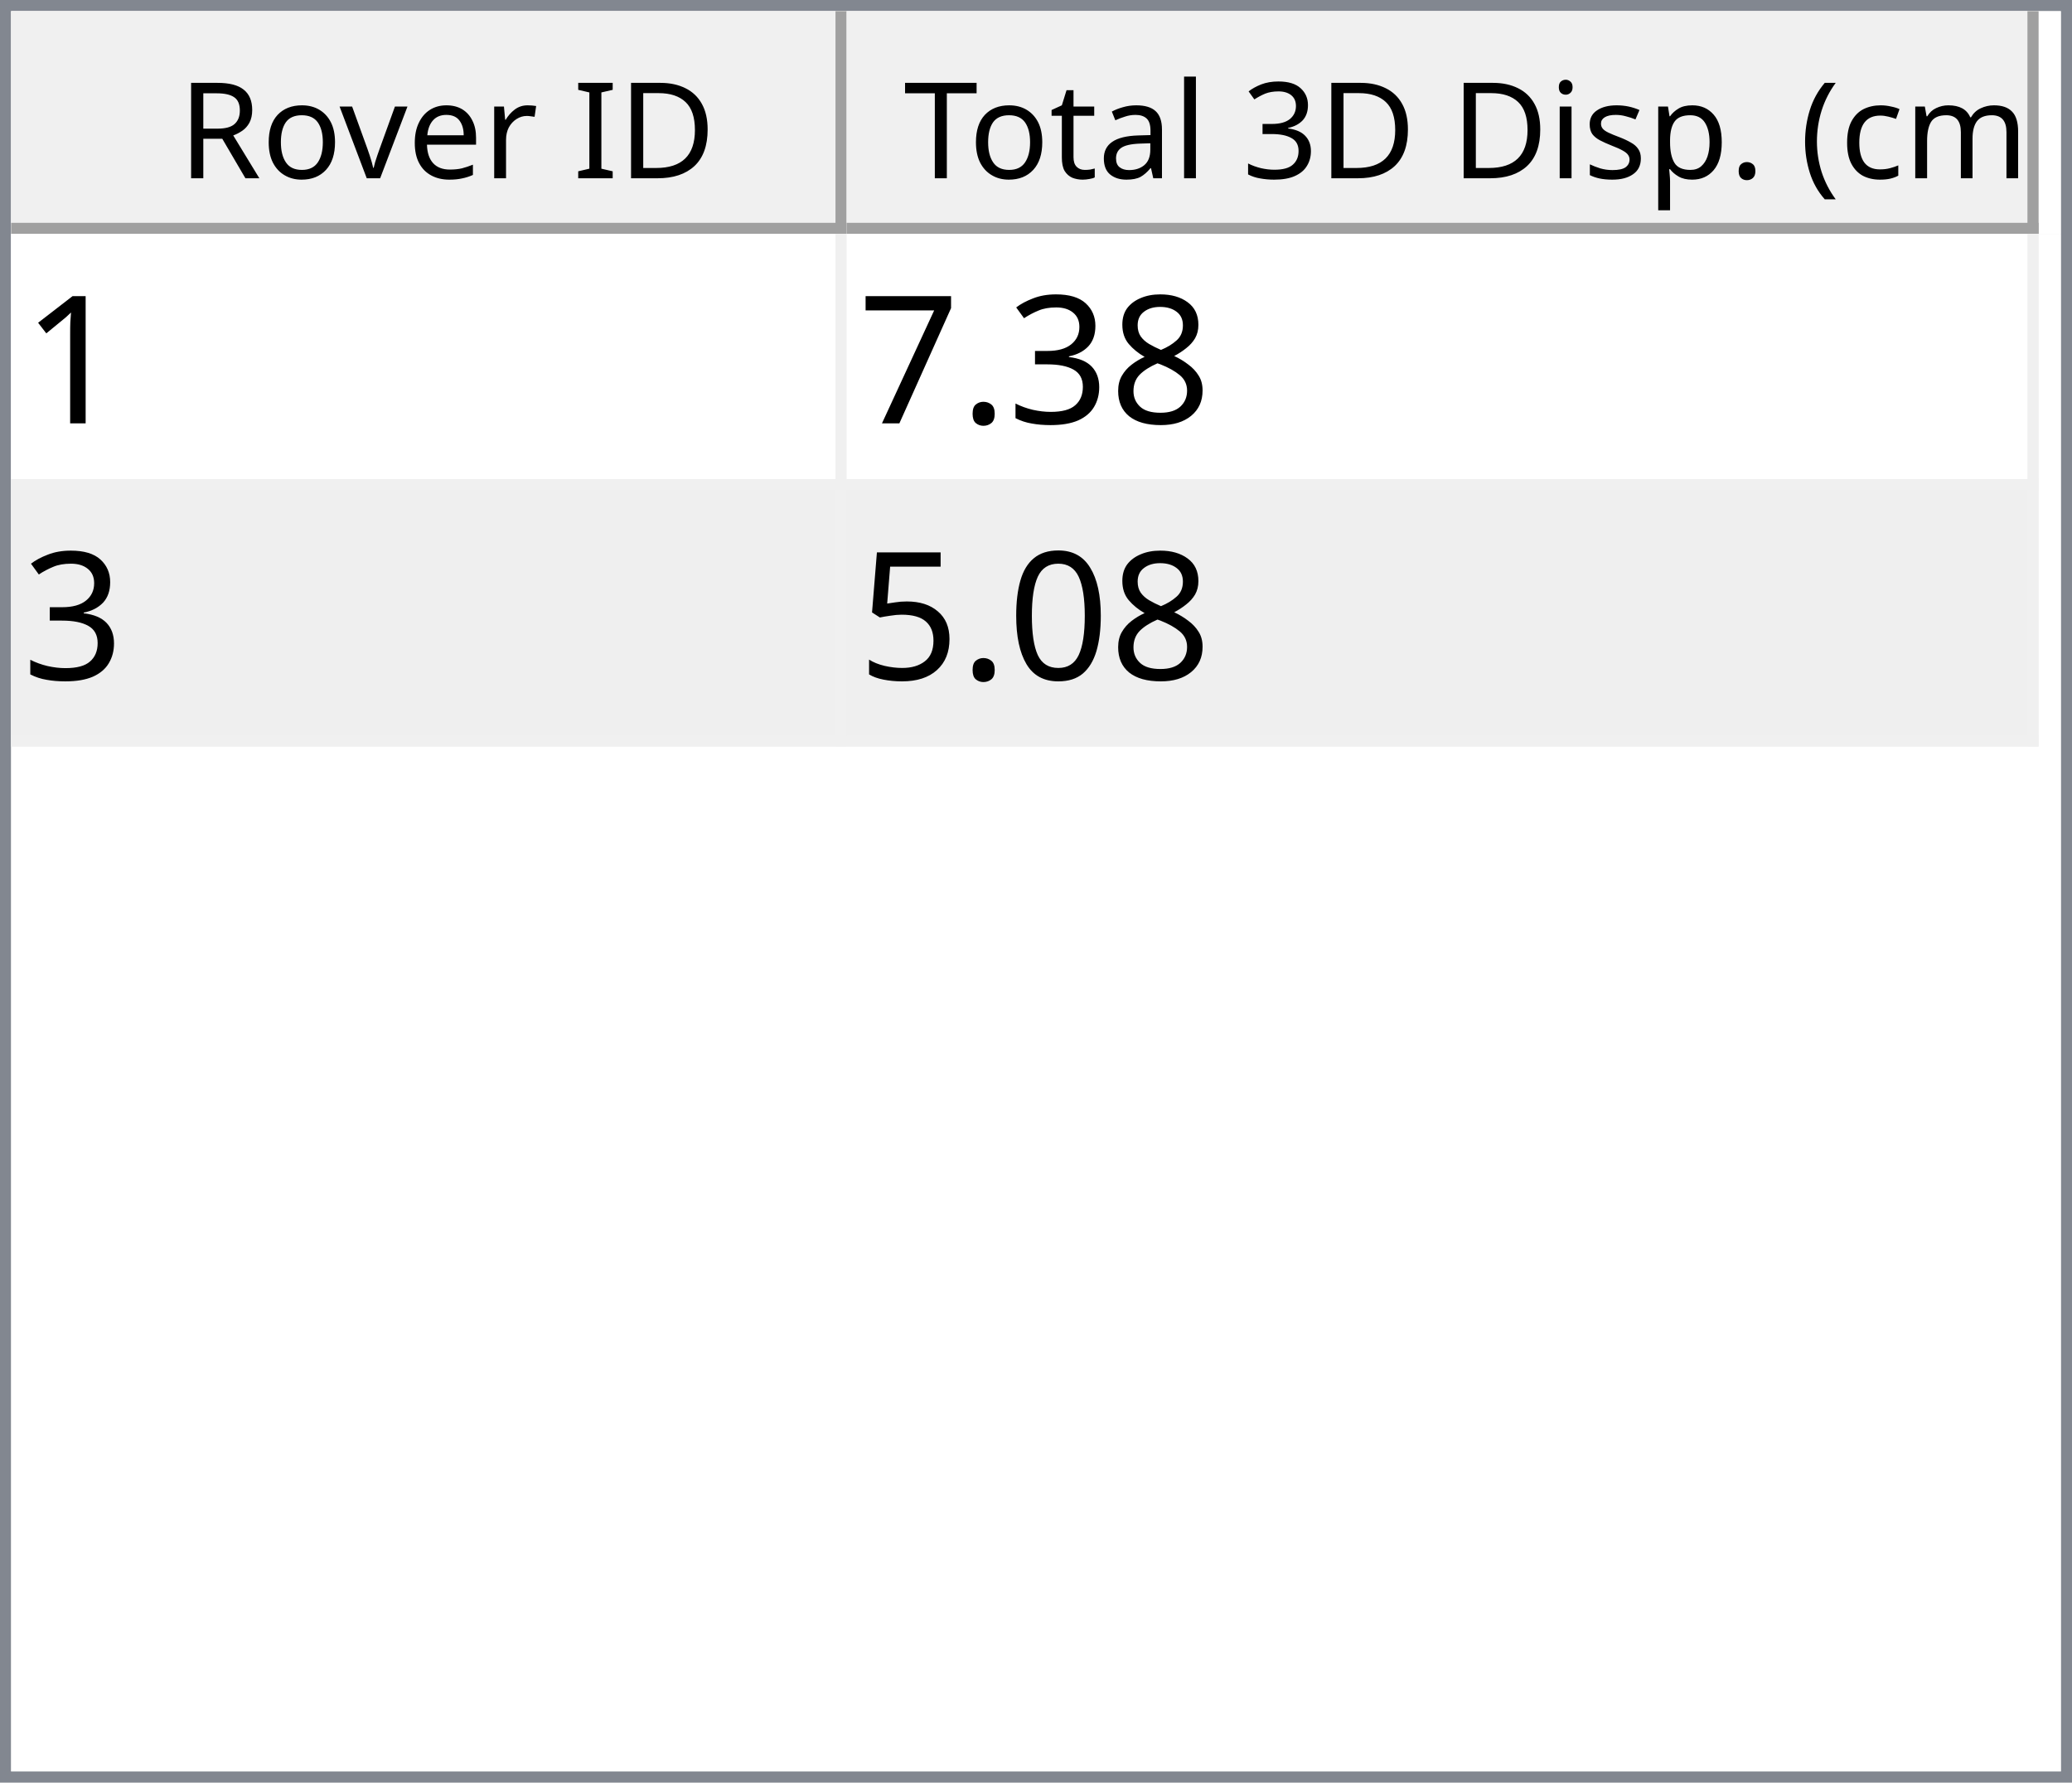
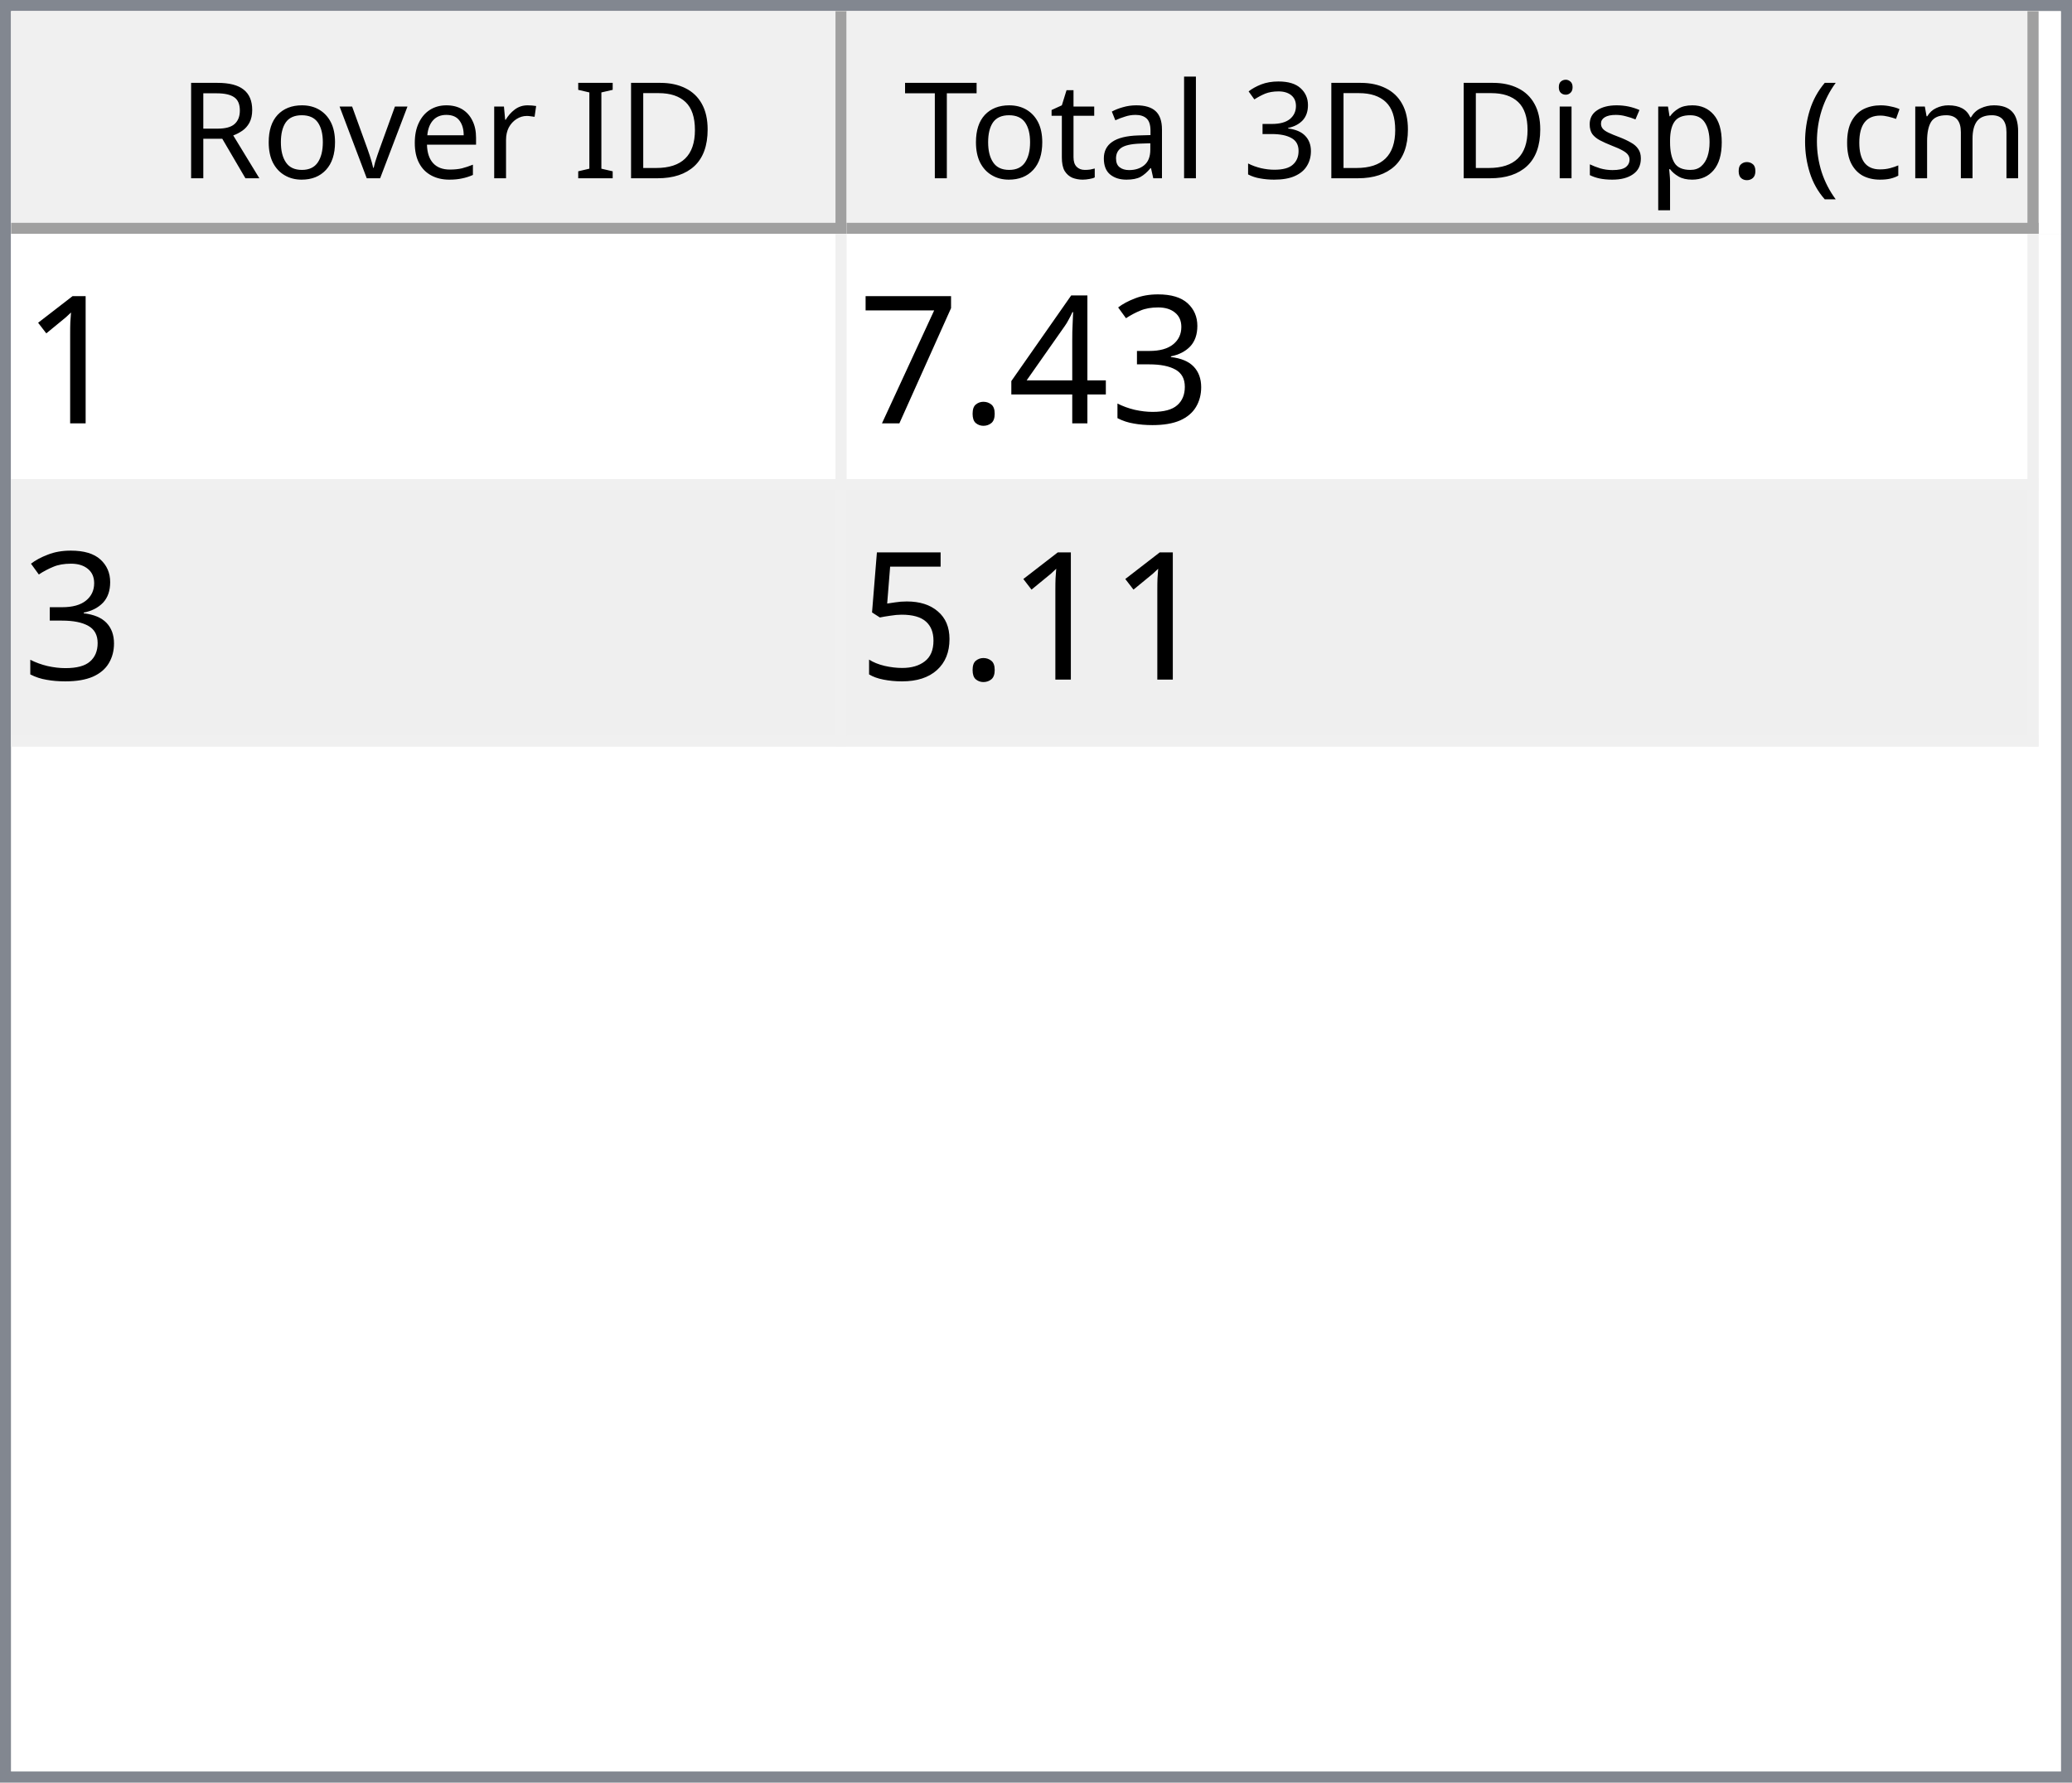
<svg xmlns="http://www.w3.org/2000/svg" style="fill-opacity:1; color-rendering:auto; color-interpolation:auto; text-rendering:auto; stroke:black; stroke-linecap:square; stroke-miterlimit:10; shape-rendering:auto; stroke-opacity:1; fill:black; stroke-dasharray:none; font-weight:normal; stroke-width:1; font-family:'Dialog'; font-style:normal; stroke-linejoin:miter; font-size:12px; stroke-dashoffset:0; image-rendering:auto;" width="186" height="160">
  <defs id="genericDefs" />
  <g>
    <defs id="defs1">
      <clipPath clipPathUnits="userSpaceOnUse" id="clipPath1">
        <path d="M0 0 L186 0 L186 160 L0 160 L0 0 Z" />
      </clipPath>
      <clipPath clipPathUnits="userSpaceOnUse" id="clipPath2">
        <path d="M0 0 L0 160 L186 160 L186 0 Z" />
      </clipPath>
      <clipPath clipPathUnits="userSpaceOnUse" id="clipPath3">
        <path d="M0 0 L0 20 L184 20 L184 0 Z" />
      </clipPath>
      <clipPath clipPathUnits="userSpaceOnUse" id="clipPath4">
        <path d="M0 0 L0 20 L75 20 L75 0 Z" />
      </clipPath>
      <clipPath clipPathUnits="userSpaceOnUse" id="clipPath5">
        <path d="M1 1 L1 19 L74 19 L74 1 Z" />
      </clipPath>
      <clipPath clipPathUnits="userSpaceOnUse" id="clipPath6">
        <path d="M0 0 L0 18 L73 18 L73 0 Z" />
      </clipPath>
      <clipPath clipPathUnits="userSpaceOnUse" id="clipPath7">
        <path d="M-0.5 -0.5 L-0.5 19.5 L74.5 19.5 L74.5 -0.5 Z" />
      </clipPath>
      <clipPath clipPathUnits="userSpaceOnUse" id="clipPath8">
        <path d="M0 0 L0 20 L107 20 L107 0 Z" />
      </clipPath>
      <clipPath clipPathUnits="userSpaceOnUse" id="clipPath9">
        <path d="M1 1 L1 19 L106 19 L106 1 Z" />
      </clipPath>
      <clipPath clipPathUnits="userSpaceOnUse" id="clipPath10">
        <path d="M0 0 L0 18 L105 18 L105 0 Z" />
      </clipPath>
      <clipPath clipPathUnits="userSpaceOnUse" id="clipPath11">
        <path d="M-0.5 -0.5 L-0.5 19.5 L106.5 19.5 L106.5 -0.5 Z" />
      </clipPath>
      <clipPath clipPathUnits="userSpaceOnUse" id="clipPath12">
        <path d="M0 0 L0 138 L184 138 L184 0 Z" />
      </clipPath>
      <clipPath clipPathUnits="userSpaceOnUse" id="clipPath13">
        <path d="M0 0 L0 46 L182 46 L182 0 Z" />
      </clipPath>
      <clipPath clipPathUnits="userSpaceOnUse" id="clipPath14">
        <path d="M-0.5 -0.5 L-0.5 45.5 L181.5 45.5 L181.5 -0.5 Z" />
      </clipPath>
      <clipPath clipPathUnits="userSpaceOnUse" id="clipPath15">
        <path d="M0 0 L0 22 L74 22 L74 0 Z" />
      </clipPath>
      <clipPath clipPathUnits="userSpaceOnUse" id="clipPath16">
        <path d="M0 0 L0 22 L106 22 L106 0 Z" />
      </clipPath>
      <font horiz-adv-x="64.551" id="font1">
        <font-face ascent="107.91" descent="25.098" units-per-em="100" style="font-style:normal; font-family:Segoe UI; font-weight:normal;" />
        <missing-glyph horiz-adv-x="64.551" d="M8.109 0 L8.109 68.266 L56.453 68.266 L56.453 0 L8.109 0 ZM15.328 7.234 L49.219 7.234 L49.219 61.031 L15.328 61.031 L15.328 7.234 Z" />
        <glyph unicode="D" horiz-adv-x="70.117" d="M9.188 0 L9.188 70.016 L28.516 70.016 Q65.531 70.016 65.531 35.891 Q65.531 19.672 55.25 9.836 Q44.969 0 27.734 0 L9.188 0 ZM17.391 62.594 L17.391 7.422 L27.828 7.422 Q41.609 7.422 49.273 14.797 Q56.938 22.172 56.938 35.688 Q56.938 62.594 28.328 62.594 L17.391 62.594 Z" />
        <glyph unicode="I" horiz-adv-x="26.611" d="M17.391 0 L9.188 0 L9.188 70.016 L17.391 70.016 L17.391 0 Z" />
        <glyph unicode=" " horiz-adv-x="27.393" d="" />
        <glyph unicode="r" horiz-adv-x="34.766" d="M34.188 41.891 Q32.078 43.5 28.125 43.5 Q23 43.5 19.555 38.672 Q16.109 33.844 16.109 25.484 L16.109 0 L8.109 0 L8.109 50 L16.109 50 L16.109 39.703 L16.312 39.703 Q18.016 44.969 21.531 47.922 Q25.047 50.875 29.391 50.875 Q32.516 50.875 34.188 50.203 L34.188 41.891 Z" />
        <glyph unicode="e" horiz-adv-x="52.295" d="M48.297 23 L12.984 23 Q13.188 14.656 17.484 10.109 Q21.781 5.562 29.297 5.562 Q37.75 5.562 44.828 11.141 L44.828 3.609 Q38.234 -1.172 27.391 -1.172 Q16.797 -1.172 10.742 5.641 Q4.688 12.453 4.688 24.812 Q4.688 36.469 11.305 43.82 Q17.922 51.172 27.734 51.172 Q37.547 51.172 42.922 44.828 Q48.297 38.484 48.297 27.203 L48.297 23 ZM40.094 29.781 Q40.047 36.719 36.75 40.578 Q33.453 44.438 27.594 44.438 Q21.922 44.438 17.969 40.383 Q14.016 36.328 13.094 29.781 L40.094 29.781 Z" />
        <glyph unicode="v" horiz-adv-x="47.9" d="M47.406 50 L27.484 0 L19.625 0 L0.688 50 L9.469 50 L22.172 13.672 Q23.578 9.672 23.922 6.688 L24.125 6.688 Q24.609 10.453 25.688 13.484 L38.969 50 L47.406 50 Z" />
        <glyph unicode="o" horiz-adv-x="58.594" d="M29 -1.172 Q17.922 -1.172 11.305 5.836 Q4.688 12.844 4.688 24.422 Q4.688 37.016 11.57 44.094 Q18.453 51.172 30.172 51.172 Q41.359 51.172 47.633 44.289 Q53.906 37.406 53.906 25.203 Q53.906 13.234 47.141 6.031 Q40.375 -1.172 29 -1.172 ZM29.594 44.438 Q21.875 44.438 17.383 39.188 Q12.891 33.938 12.891 24.703 Q12.891 15.828 17.43 10.695 Q21.969 5.562 29.594 5.562 Q37.359 5.562 41.531 10.594 Q45.703 15.625 45.703 24.906 Q45.703 34.281 41.531 39.359 Q37.359 44.438 29.594 44.438 Z" />
        <glyph unicode="R" horiz-adv-x="59.814" d="M59.375 0 L49.609 0 L37.891 19.625 Q36.281 22.359 34.766 24.289 Q33.25 26.219 31.664 27.438 Q30.078 28.656 28.25 29.219 Q26.422 29.781 24.125 29.781 L17.391 29.781 L17.391 0 L9.188 0 L9.188 70.016 L30.078 70.016 Q34.672 70.016 38.555 68.867 Q42.438 67.719 45.289 65.375 Q48.141 63.031 49.758 59.547 Q51.375 56.062 51.375 51.375 Q51.375 47.703 50.273 44.656 Q49.172 41.609 47.148 39.211 Q45.125 36.812 42.266 35.133 Q39.406 33.453 35.844 32.516 L35.844 32.328 Q37.594 31.547 38.891 30.547 Q40.188 29.547 41.359 28.18 Q42.531 26.812 43.68 25.078 Q44.828 23.344 46.234 21.047 L59.375 0 ZM17.391 62.594 L17.391 37.203 L28.516 37.203 Q31.594 37.203 34.203 38.133 Q36.812 39.062 38.719 40.797 Q40.625 42.531 41.703 45.047 Q42.781 47.562 42.781 50.688 Q42.781 56.297 39.141 59.445 Q35.5 62.594 28.609 62.594 L17.391 62.594 Z" />
        <glyph unicode=")" horiz-adv-x="30.176" d="M8.297 -15.922 L1.172 -15.922 Q16.406 2.344 16.406 26.812 Q16.406 51.469 1.078 70.016 L8.297 70.016 Q23.531 52.156 23.531 26.703 Q23.531 1.375 8.297 -15.922 Z" />
        <glyph unicode="m" horiz-adv-x="86.133" d="M79.109 0 L71.094 0 L71.094 28.719 Q71.094 37.016 68.531 40.727 Q65.969 44.438 59.906 44.438 Q54.781 44.438 51.195 39.75 Q47.609 35.062 47.609 28.516 L47.609 0 L39.594 0 L39.594 29.688 Q39.594 44.438 28.219 44.438 Q22.953 44.438 19.531 40.016 Q16.109 35.594 16.109 28.516 L16.109 0 L8.109 0 L8.109 50 L16.109 50 L16.109 42.094 L16.312 42.094 Q21.625 51.172 31.844 51.172 Q36.969 51.172 40.773 48.312 Q44.578 45.453 46 40.828 Q51.562 51.172 62.594 51.172 Q79.109 51.172 79.109 30.812 L79.109 0 Z" />
        <glyph unicode="c" horiz-adv-x="46.191" d="M42.188 2.297 Q36.422 -1.172 28.516 -1.172 Q17.828 -1.172 11.258 5.789 Q4.688 12.75 4.688 23.828 Q4.688 36.188 11.766 43.68 Q18.844 51.172 30.672 51.172 Q37.25 51.172 42.281 48.734 L42.281 40.531 Q36.719 44.438 30.375 44.438 Q22.703 44.438 17.797 38.945 Q12.891 33.453 12.891 24.516 Q12.891 15.719 17.508 10.641 Q22.125 5.562 29.891 5.562 Q36.422 5.562 42.188 9.906 L42.188 2.297 Z" />
        <glyph unicode="(" horiz-adv-x="30.176" d="M29.109 -15.922 L21.969 -15.922 Q6.844 1.375 6.844 26.703 Q6.844 52.156 21.969 70.016 L29.203 70.016 Q13.875 51.469 13.875 26.812 Q13.875 2.344 29.109 -15.922 Z" />
        <glyph unicode="." horiz-adv-x="21.68" d="M10.891 -1.078 Q8.641 -1.078 7.055 0.539 Q5.469 2.156 5.469 4.391 Q5.469 6.641 7.055 8.273 Q8.641 9.906 10.891 9.906 Q13.188 9.906 14.797 8.273 Q16.406 6.641 16.406 4.391 Q16.406 2.156 14.797 0.539 Q13.188 -1.078 10.891 -1.078 Z" />
        <glyph unicode="p" horiz-adv-x="58.789" d="M16.312 7.234 L16.109 7.234 L16.109 -23 L8.109 -23 L8.109 50 L16.109 50 L16.109 41.219 L16.312 41.219 Q22.219 51.172 33.594 51.172 Q43.266 51.172 48.688 44.461 Q54.109 37.75 54.109 26.469 Q54.109 13.922 48 6.375 Q41.891 -1.172 31.297 -1.172 Q21.578 -1.172 16.312 7.234 ZM16.109 27.391 L16.109 20.406 Q16.109 14.203 20.141 9.883 Q24.172 5.562 30.375 5.562 Q37.641 5.562 41.773 11.133 Q45.906 16.703 45.906 26.609 Q45.906 34.969 42.047 39.703 Q38.188 44.438 31.594 44.438 Q24.609 44.438 20.359 39.578 Q16.109 34.719 16.109 27.391 Z" />
        <glyph unicode="s" horiz-adv-x="42.432" d="M5.078 1.812 L5.078 10.406 Q11.625 5.562 19.484 5.562 Q30.031 5.562 30.031 12.594 Q30.031 14.594 29.125 15.992 Q28.219 17.391 26.68 18.461 Q25.141 19.531 23.07 20.383 Q21 21.234 18.609 22.172 Q15.281 23.484 12.766 24.828 Q10.25 26.172 8.57 27.859 Q6.891 29.547 6.031 31.695 Q5.172 33.844 5.172 36.719 Q5.172 40.234 6.789 42.945 Q8.406 45.656 11.086 47.484 Q13.766 49.312 17.211 50.242 Q20.656 51.172 24.312 51.172 Q30.812 51.172 35.938 48.922 L35.938 40.828 Q30.422 44.438 23.25 44.438 Q21 44.438 19.195 43.922 Q17.391 43.406 16.094 42.477 Q14.797 41.547 14.086 40.258 Q13.375 38.969 13.375 37.406 Q13.375 35.453 14.086 34.133 Q14.797 32.812 16.164 31.789 Q17.531 30.766 19.484 29.938 Q21.438 29.109 23.922 28.125 Q27.25 26.859 29.883 25.516 Q32.516 24.172 34.375 22.484 Q36.234 20.797 37.234 18.602 Q38.234 16.406 38.234 13.375 Q38.234 9.672 36.602 6.938 Q34.969 4.203 32.234 2.398 Q29.5 0.594 25.93 -0.289 Q22.359 -1.172 18.453 -1.172 Q10.75 -1.172 5.078 1.812 Z" />
        <glyph unicode="i" horiz-adv-x="24.219" d="M12.203 62.703 Q10.062 62.703 8.547 64.164 Q7.031 65.625 7.031 67.875 Q7.031 70.125 8.547 71.609 Q10.062 73.094 12.203 73.094 Q14.406 73.094 15.945 71.609 Q17.484 70.125 17.484 67.875 Q17.484 65.719 15.945 64.211 Q14.406 62.703 12.203 62.703 ZM16.109 0 L8.109 0 L8.109 50 L16.109 50 L16.109 0 Z" />
        <glyph unicode="3" horiz-adv-x="53.906" d="M46.531 19.828 Q46.531 15.094 44.75 11.211 Q42.969 7.328 39.719 4.57 Q36.469 1.812 31.93 0.297 Q27.391 -1.219 21.922 -1.219 Q11.922 -1.219 6 2.594 L6 11.188 Q13.094 5.609 22.219 5.609 Q25.875 5.609 28.828 6.539 Q31.781 7.469 33.906 9.227 Q36.031 10.984 37.18 13.477 Q38.328 15.969 38.328 19.094 Q38.328 32.812 18.797 32.812 L12.984 32.812 L12.984 39.594 L18.5 39.594 Q35.797 39.594 35.797 52.484 Q35.797 64.406 22.609 64.406 Q15.188 64.406 8.688 59.422 L8.688 67.188 Q15.375 71.188 24.609 71.188 Q29 71.188 32.57 69.969 Q36.141 68.75 38.68 66.555 Q41.219 64.359 42.609 61.281 Q44 58.203 44 54.5 Q44 40.672 30.031 36.719 L30.031 36.531 Q33.594 36.141 36.625 34.797 Q39.656 33.453 41.852 31.305 Q44.047 29.156 45.289 26.25 Q46.531 23.344 46.531 19.828 Z" />
        <glyph unicode="l" horiz-adv-x="24.219" d="M16.109 0 L8.109 0 L8.109 74.031 L16.109 74.031 L16.109 0 Z" />
        <glyph unicode="a" horiz-adv-x="50.879" d="M43.891 0 L35.891 0 L35.891 7.812 L35.688 7.812 Q30.469 -1.172 20.312 -1.172 Q12.844 -1.172 8.617 2.781 Q4.391 6.734 4.391 13.281 Q4.391 27.297 20.906 29.594 L35.891 31.688 Q35.891 44.438 25.594 44.438 Q16.547 44.438 9.281 38.281 L9.281 46.484 Q16.656 51.172 26.266 51.172 Q43.891 51.172 43.891 32.516 L43.891 0 ZM35.891 25.297 L23.828 23.641 Q18.266 22.859 15.43 20.875 Q12.594 18.891 12.594 13.875 Q12.594 10.203 15.211 7.883 Q17.828 5.562 22.172 5.562 Q28.125 5.562 32.008 9.742 Q35.891 13.922 35.891 20.312 L35.891 25.297 Z" />
        <glyph unicode="t" horiz-adv-x="33.887" d="M31.297 0.484 Q28.469 -1.078 23.828 -1.078 Q10.688 -1.078 10.688 13.578 L10.688 43.172 L2.094 43.172 L2.094 50 L10.688 50 L10.688 62.203 L18.703 64.797 L18.703 50 L31.297 50 L31.297 43.172 L18.703 43.172 L18.703 14.984 Q18.703 9.969 20.414 7.82 Q22.125 5.672 26.078 5.672 Q29.109 5.672 31.297 7.328 L31.297 0.484 Z" />
        <glyph unicode="T" horiz-adv-x="52.393" d="M50.594 62.594 L30.375 62.594 L30.375 0 L22.172 0 L22.172 62.594 L2 62.594 L2 70.016 L50.594 70.016 L50.594 62.594 Z" />
      </font>
      <font horiz-adv-x="75.0" id="font2">
        <font-face ascent="100.537" descent="21.973" units-per-em="100" style="font-style:normal; font-family:sans-serif; font-weight:normal;" />
        <missing-glyph horiz-adv-x="75.0" d="M12.5 0 L12.5 62.5 L62.5 62.5 L62.5 0 L12.5 0 ZM14.062 1.562 L60.938 1.562 L60.938 60.938 L14.062 60.938 L14.062 1.562 Z" />
        <glyph unicode="1" horiz-adv-x="55.615" d="M37.25 0 L28.469 0 L28.469 56 Q25.297 52.984 20.141 49.953 Q14.984 46.922 10.891 45.406 L10.891 53.906 Q18.266 57.375 23.781 62.305 Q29.297 67.234 31.594 71.875 L37.25 71.875 L37.25 0 Z" />
-         <glyph unicode="8" horiz-adv-x="55.615" d="M17.672 38.812 Q12.203 40.828 9.57 44.539 Q6.938 48.25 6.938 53.422 Q6.938 61.234 12.555 66.555 Q18.172 71.875 27.484 71.875 Q36.859 71.875 42.578 66.43 Q48.297 60.984 48.297 53.172 Q48.297 48.188 45.68 44.508 Q43.062 40.828 37.75 38.812 Q44.344 36.672 47.781 31.883 Q51.219 27.094 51.219 20.453 Q51.219 11.281 44.727 5.031 Q38.234 -1.219 27.641 -1.219 Q17.047 -1.219 10.547 5.055 Q4.047 11.328 4.047 20.703 Q4.047 27.688 7.594 32.398 Q11.141 37.109 17.672 38.812 ZM15.922 53.719 Q15.922 48.641 19.195 45.414 Q22.469 42.188 27.688 42.188 Q32.766 42.188 36.016 45.383 Q39.266 48.578 39.266 53.219 Q39.266 58.062 35.914 61.359 Q32.562 64.656 27.594 64.656 Q22.562 64.656 19.242 61.43 Q15.922 58.203 15.922 53.719 ZM13.094 20.656 Q13.094 16.891 14.875 13.375 Q16.656 9.859 20.172 7.93 Q23.688 6 27.734 6 Q34.031 6 38.133 10.055 Q42.234 14.109 42.234 20.359 Q42.234 26.703 38.016 30.859 Q33.797 35.016 27.438 35.016 Q21.234 35.016 17.164 30.914 Q13.094 26.812 13.094 20.656 Z" />
        <glyph unicode="3" horiz-adv-x="55.615" d="M4.203 18.891 L12.984 20.062 Q14.5 12.594 18.141 9.297 Q21.781 6 27 6 Q33.203 6 37.477 10.297 Q41.75 14.594 41.75 20.953 Q41.75 27 37.797 30.93 Q33.844 34.859 27.734 34.859 Q25.25 34.859 21.531 33.891 L22.516 41.609 Q23.391 41.5 23.922 41.5 Q29.547 41.5 34.039 44.43 Q38.531 47.359 38.531 53.469 Q38.531 58.297 35.258 61.477 Q31.984 64.656 26.812 64.656 Q21.688 64.656 18.266 61.43 Q14.844 58.203 13.875 51.766 L5.078 53.328 Q6.688 62.156 12.398 67.016 Q18.109 71.875 26.609 71.875 Q32.469 71.875 37.398 69.359 Q42.328 66.844 44.945 62.5 Q47.562 58.156 47.562 53.266 Q47.562 48.641 45.07 44.828 Q42.578 41.016 37.703 38.766 Q44.047 37.312 47.562 32.695 Q51.078 28.078 51.078 21.141 Q51.078 11.766 44.242 5.25 Q37.406 -1.266 26.953 -1.266 Q17.531 -1.266 11.305 4.352 Q5.078 9.969 4.203 18.891 Z" />
+         <glyph unicode="4" horiz-adv-x="55.615" d="M32.328 0 L32.328 17.141 L1.266 17.141 L1.266 25.203 L33.938 71.578 L41.109 71.578 L41.109 25.203 L50.781 25.203 L50.781 17.141 L41.109 17.141 L41.109 0 L32.328 0 ZM32.328 25.203 L32.328 57.469 L9.906 25.203 L32.328 25.203 Z" />
        <glyph unicode="." horiz-adv-x="27.783" d="M9.078 0 L9.078 10.016 L19.094 10.016 L19.094 0 L9.078 0 Z" />
        <glyph unicode="7" horiz-adv-x="55.615" d="M4.734 62.203 L4.734 70.656 L51.078 70.656 L51.078 63.812 Q44.234 56.547 37.523 44.484 Q30.812 32.422 27.156 19.672 Q24.516 10.688 23.781 0 L14.75 0 Q14.891 8.453 18.062 20.414 Q21.234 32.375 27.172 43.484 Q33.109 54.594 39.797 62.203 L4.734 62.203 Z" />
-         <glyph unicode="0" horiz-adv-x="55.615" d="M4.156 35.297 Q4.156 48 6.766 55.742 Q9.375 63.484 14.523 67.68 Q19.672 71.875 27.484 71.875 Q33.25 71.875 37.594 69.555 Q41.938 67.234 44.773 62.867 Q47.609 58.5 49.219 52.227 Q50.828 45.953 50.828 35.297 Q50.828 22.703 48.242 14.969 Q45.656 7.234 40.508 3.008 Q35.359 -1.219 27.484 -1.219 Q17.141 -1.219 11.234 6.203 Q4.156 15.141 4.156 35.297 ZM13.188 35.297 Q13.188 17.672 17.312 11.836 Q21.438 6 27.484 6 Q33.547 6 37.672 11.859 Q41.797 17.719 41.797 35.297 Q41.797 52.984 37.672 58.789 Q33.547 64.594 27.391 64.594 Q21.344 64.594 17.719 59.469 Q13.188 52.938 13.188 35.297 Z" />
        <glyph unicode="5" horiz-adv-x="55.615" d="M4.156 18.75 L13.375 19.531 Q14.406 12.797 18.141 9.398 Q21.875 6 27.156 6 Q33.5 6 37.891 10.789 Q42.281 15.578 42.281 23.484 Q42.281 31 38.062 35.352 Q33.844 39.703 27 39.703 Q22.75 39.703 19.336 37.773 Q15.922 35.844 13.969 32.766 L5.719 33.844 L12.641 70.609 L48.25 70.609 L48.25 62.203 L19.672 62.203 L15.828 42.969 Q22.266 47.469 29.344 47.469 Q38.719 47.469 45.164 40.969 Q51.609 34.469 51.609 24.266 Q51.609 14.547 45.953 7.469 Q39.062 -1.219 27.156 -1.219 Q17.391 -1.219 11.211 4.25 Q5.031 9.719 4.156 18.75 Z" />
      </font>
    </defs>
    <g style="fill:white; stroke:white;">
      <rect x="0" y="0" width="186" style="clip-path:url(#clipPath1); stroke:none;" height="160" />
    </g>
    <g style="fill:white; text-rendering:optimizeSpeed; color-rendering:optimizeSpeed; image-rendering:optimizeSpeed; shape-rendering:crispEdges; stroke:white; color-interpolation:sRGB;">
      <rect x="0" width="186" height="160" y="0" style="stroke:none;" />
      <path style="stroke:none;" d="M0 160 L186 160 L186 0 L0 0 Z" />
    </g>
    <g style="fill:rgb(240,240,240); font-family:'Segoe UI'; stroke:rgb(240,240,240);">
      <rect x="0" y="0" width="186" style="clip-path:url(#clipPath2); stroke:none;" height="160" />
    </g>
    <g style="fill:rgb(130,135,144); font-family:'Segoe UI'; stroke:rgb(130,135,144);">
      <path d="M0 0 L186 0 L186 160 L0 160 L0 0 ZM1 1 L185 1 L185 159 L1 159 L1 1 Z" style="fill-rule:evenodd; clip-path:url(#clipPath2); stroke:none;" />
    </g>
    <g style="fill:white; font-family:'Segoe UI'; stroke:white;" transform="translate(1,1)">
      <rect x="0" y="0" width="184" style="clip-path:url(#clipPath3); stroke:none;" height="20" />
    </g>
    <g style="fill:rgb(240,240,240); font-family:'Segoe UI'; stroke:rgb(240,240,240);" transform="translate(1,1)">
      <rect x="0" y="0" width="75" style="clip-path:url(#clipPath4); stroke:none;" height="20" />
    </g>
    <g style="font-family:'Segoe UI';" transform="translate(2,2)">
      <text x="14" xml:space="preserve" y="14" style="clip-path:url(#clipPath6); stroke:none;">Rover ID</text>
    </g>
    <g style="fill:rgb(160,160,160); font-family:'Segoe UI'; stroke:rgb(160,160,160); stroke-linejoin:bevel;" transform="translate(1.5,1.5)">
      <line x1="74" x2="74" y1="0" style="fill:none; clip-path:url(#clipPath7);" y2="19" />
    </g>
    <g style="fill:rgb(160,160,160); font-family:'Segoe UI'; stroke:rgb(160,160,160); stroke-linejoin:bevel;" transform="matrix(1,0,0,1,1,1) translate(0.5,0.5)">
      <line x1="0" x2="74" y1="19" style="fill:none; clip-path:url(#clipPath7);" y2="19" />
    </g>
    <g style="fill:rgb(240,240,240); font-family:'Segoe UI'; stroke:rgb(240,240,240);" transform="translate(76,1)">
      <rect x="0" y="0" width="107" style="clip-path:url(#clipPath8); stroke:none;" height="20" />
    </g>
    <g style="font-family:'Segoe UI';" transform="translate(77,2)">
      <text x="1" xml:space="preserve" y="14" style="clip-path:url(#clipPath10); stroke:none;"> Total 3D Disp. (cm)</text>
    </g>
    <g style="fill:rgb(160,160,160); font-family:'Segoe UI'; stroke:rgb(160,160,160); stroke-linejoin:bevel;" transform="translate(76.5,1.5)">
      <line x1="106" x2="106" y1="0" style="fill:none; clip-path:url(#clipPath11);" y2="19" />
    </g>
    <g style="fill:rgb(160,160,160); font-family:'Segoe UI'; stroke:rgb(160,160,160); stroke-linejoin:bevel;" transform="matrix(1,0,0,1,76,1) translate(0.5,0.5)">
      <line x1="0" x2="106" y1="19" style="fill:none; clip-path:url(#clipPath11);" y2="19" />
    </g>
    <g style="fill:white; font-family:'Segoe UI'; stroke:white;" transform="translate(1,21)">
      <rect x="0" y="0" width="184" style="clip-path:url(#clipPath12); stroke:none;" height="138" />
    </g>
    <g style="fill:rgb(240,240,240); font-size:16px; font-family:sans-serif; stroke:rgb(240,240,240);" transform="translate(1,21)">
      <rect x="0" y="0" width="182" style="clip-path:url(#clipPath13); stroke:none;" height="46" />
      <line transform="translate(0.5,0.5)" x1="0" x2="181" y1="22" style="clip-path:url(#clipPath14); fill:none; stroke-linejoin:bevel;" y2="22" />
    </g>
    <g transform="matrix(1,0,0,1,1,21) translate(0.5,0.5)" style="fill:rgb(240,240,240); font-size:16px; font-family:sans-serif; stroke:rgb(240,240,240); stroke-linejoin:bevel;">
      <line x1="0" x2="181" y1="45" style="fill:none; clip-path:url(#clipPath14);" y2="45" />
    </g>
    <g transform="matrix(1,0,0,1,1,21) translate(0.5,0.5)" style="fill:rgb(240,240,240); font-size:16px; font-family:sans-serif; stroke:rgb(240,240,240); stroke-linejoin:bevel;">
      <line x1="74" x2="74" y1="0" style="fill:none; clip-path:url(#clipPath14);" y2="45" />
    </g>
    <g transform="matrix(1,0,0,1,1,21) translate(0.5,0.5)" style="fill:rgb(240,240,240); font-size:16px; font-family:sans-serif; stroke:rgb(240,240,240); stroke-linejoin:bevel;">
      <line x1="181" x2="181" y1="0" style="fill:none; clip-path:url(#clipPath14);" y2="45" />
    </g>
    <g style="fill:white; font-size:16px; font-family:sans-serif; stroke:white;" transform="matrix(1,0,0,1,1,21)">
      <rect x="0" y="0" width="74" style="clip-path:url(#clipPath15); stroke:none;" height="22" />
      <text x="1" y="17" style="fill:black; clip-path:url(#clipPath15); stroke:none;" xml:space="preserve">1</text>
    </g>
    <g style="fill:white; font-size:16px; font-family:sans-serif; stroke:white;" transform="matrix(1,0,0,1,1,21) translate(75,0)">
      <rect x="0" y="0" width="106" style="clip-path:url(#clipPath16); stroke:none;" height="22" />
-       <text x="1" y="17" style="fill:black; clip-path:url(#clipPath16); stroke:none;" xml:space="preserve">7.38</text>
+       <text x="1" y="17" style="fill:black; clip-path:url(#clipPath16); stroke:none;" xml:space="preserve">7.43</text>
    </g>
    <g style="fill:rgb(239,239,239); font-size:16px; font-family:sans-serif; stroke:rgb(239,239,239);" transform="matrix(1,0,0,1,1,21) translate(0,23)">
      <rect x="0" y="0" width="74" style="clip-path:url(#clipPath15); stroke:none;" height="22" />
      <text x="1" y="17" style="fill:black; clip-path:url(#clipPath15); stroke:none;" xml:space="preserve">3</text>
    </g>
    <g style="fill:rgb(239,239,239); font-size:16px; font-family:sans-serif; stroke:rgb(239,239,239);" transform="matrix(1,0,0,1,1,21) translate(75,23)">
      <rect x="0" y="0" width="106" style="clip-path:url(#clipPath16); stroke:none;" height="22" />
-       <text x="1" y="17" style="fill:black; clip-path:url(#clipPath16); stroke:none;" xml:space="preserve">5.08</text>
+       <text x="1" y="17" style="fill:black; clip-path:url(#clipPath16); stroke:none;" xml:space="preserve">5.11</text>
    </g>
  </g>
</svg>
